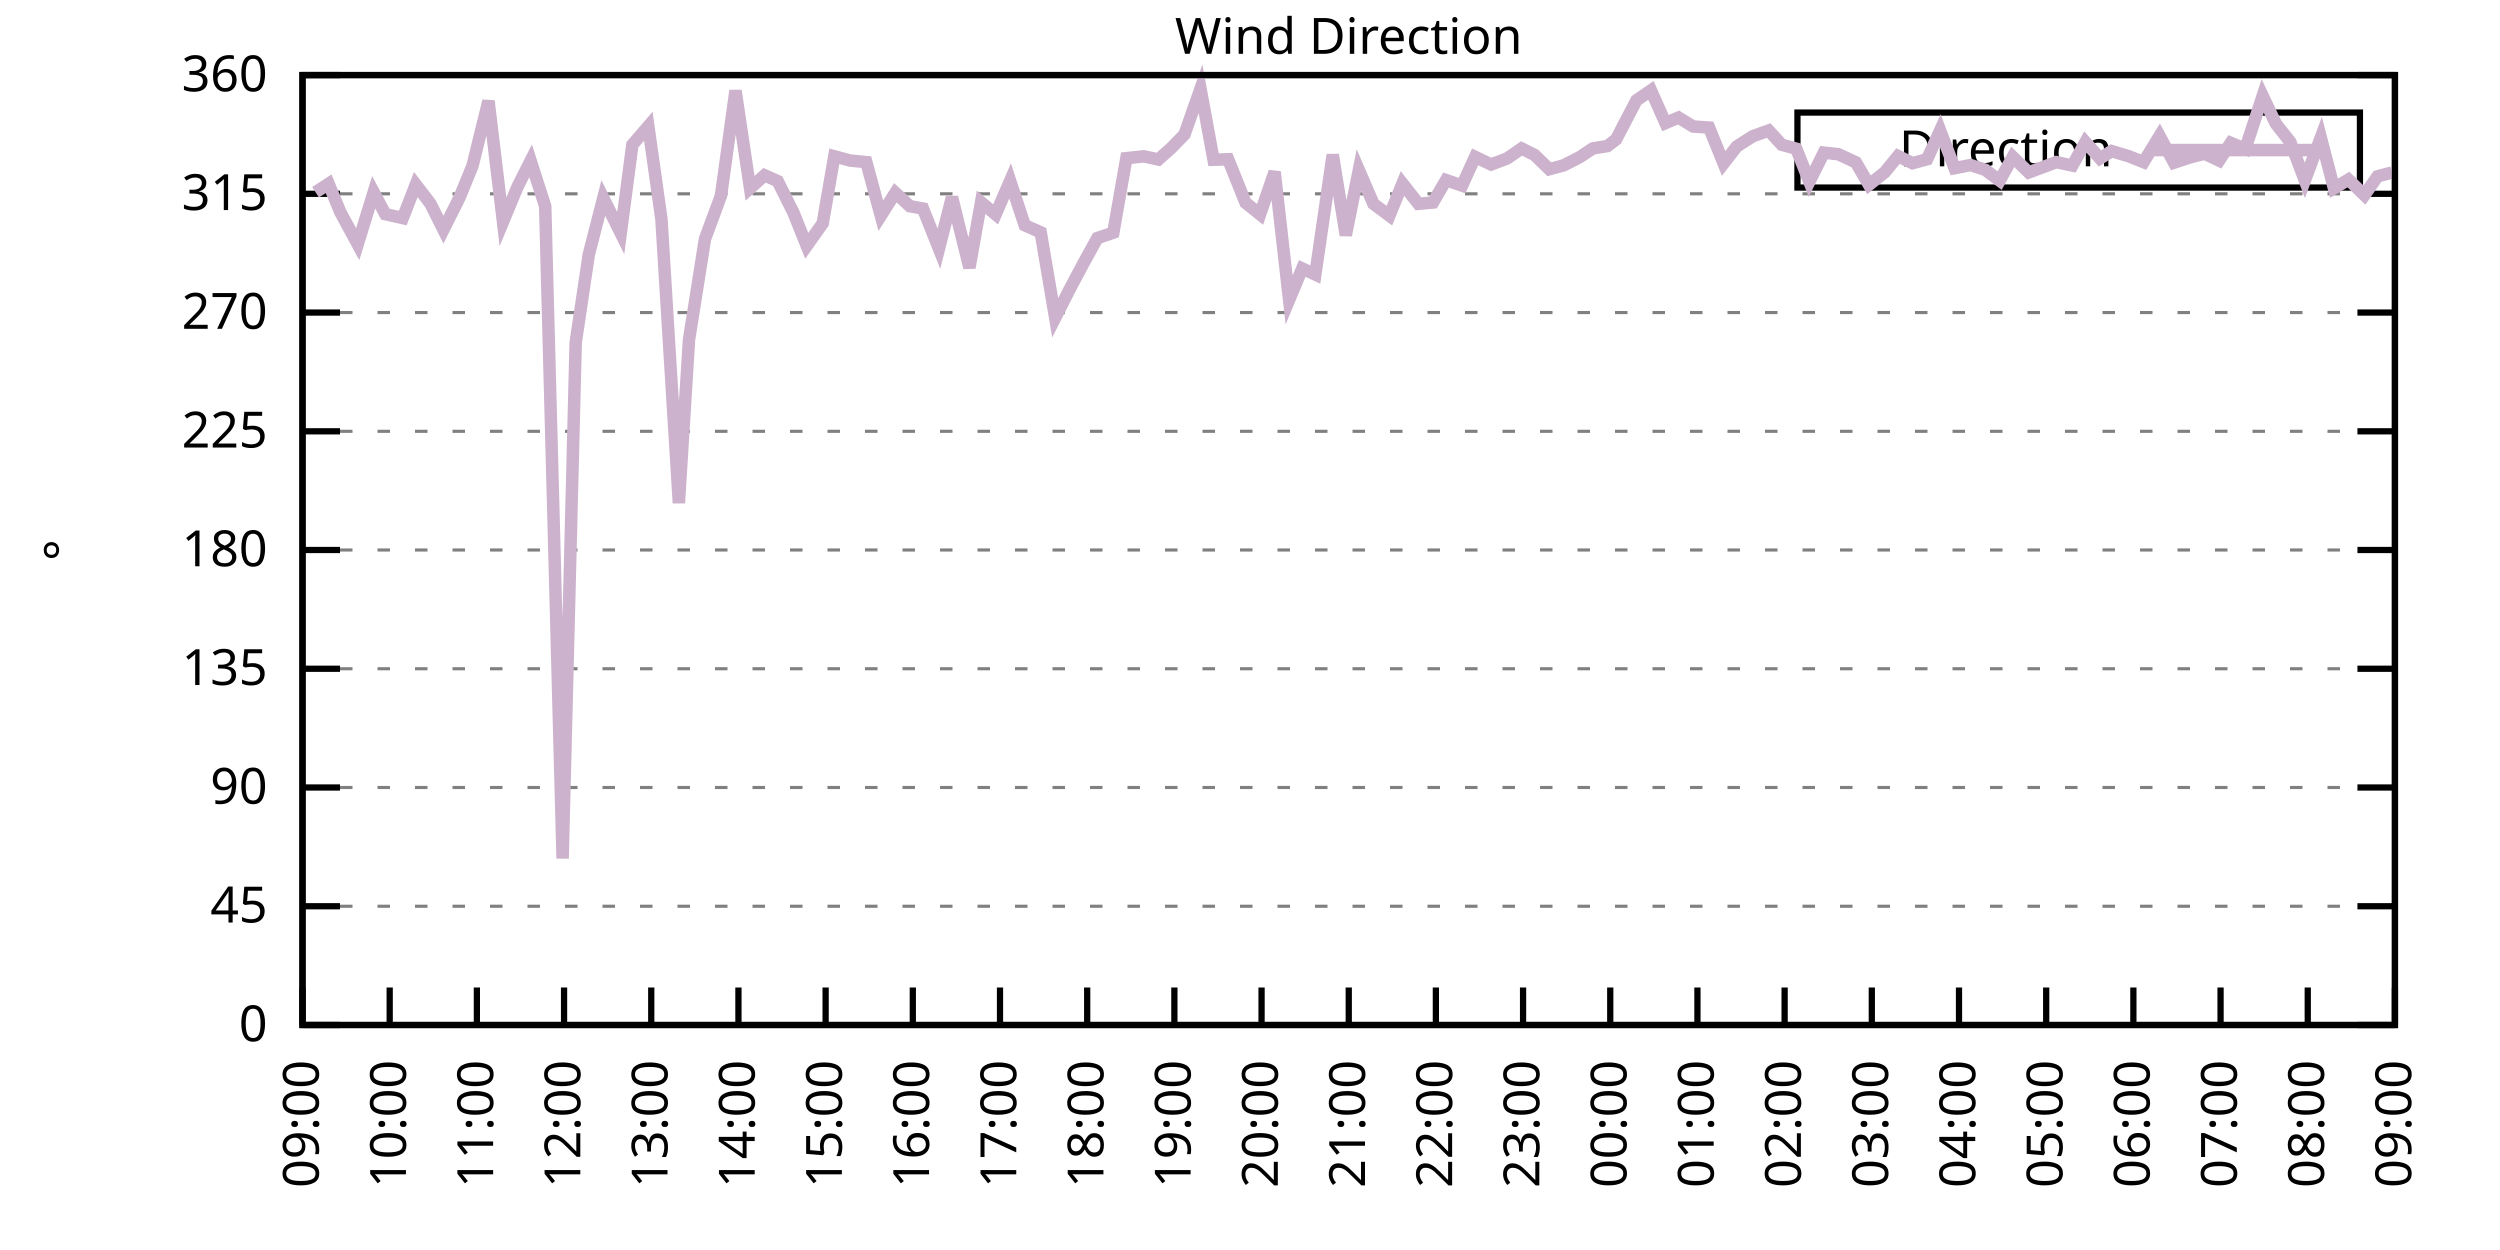
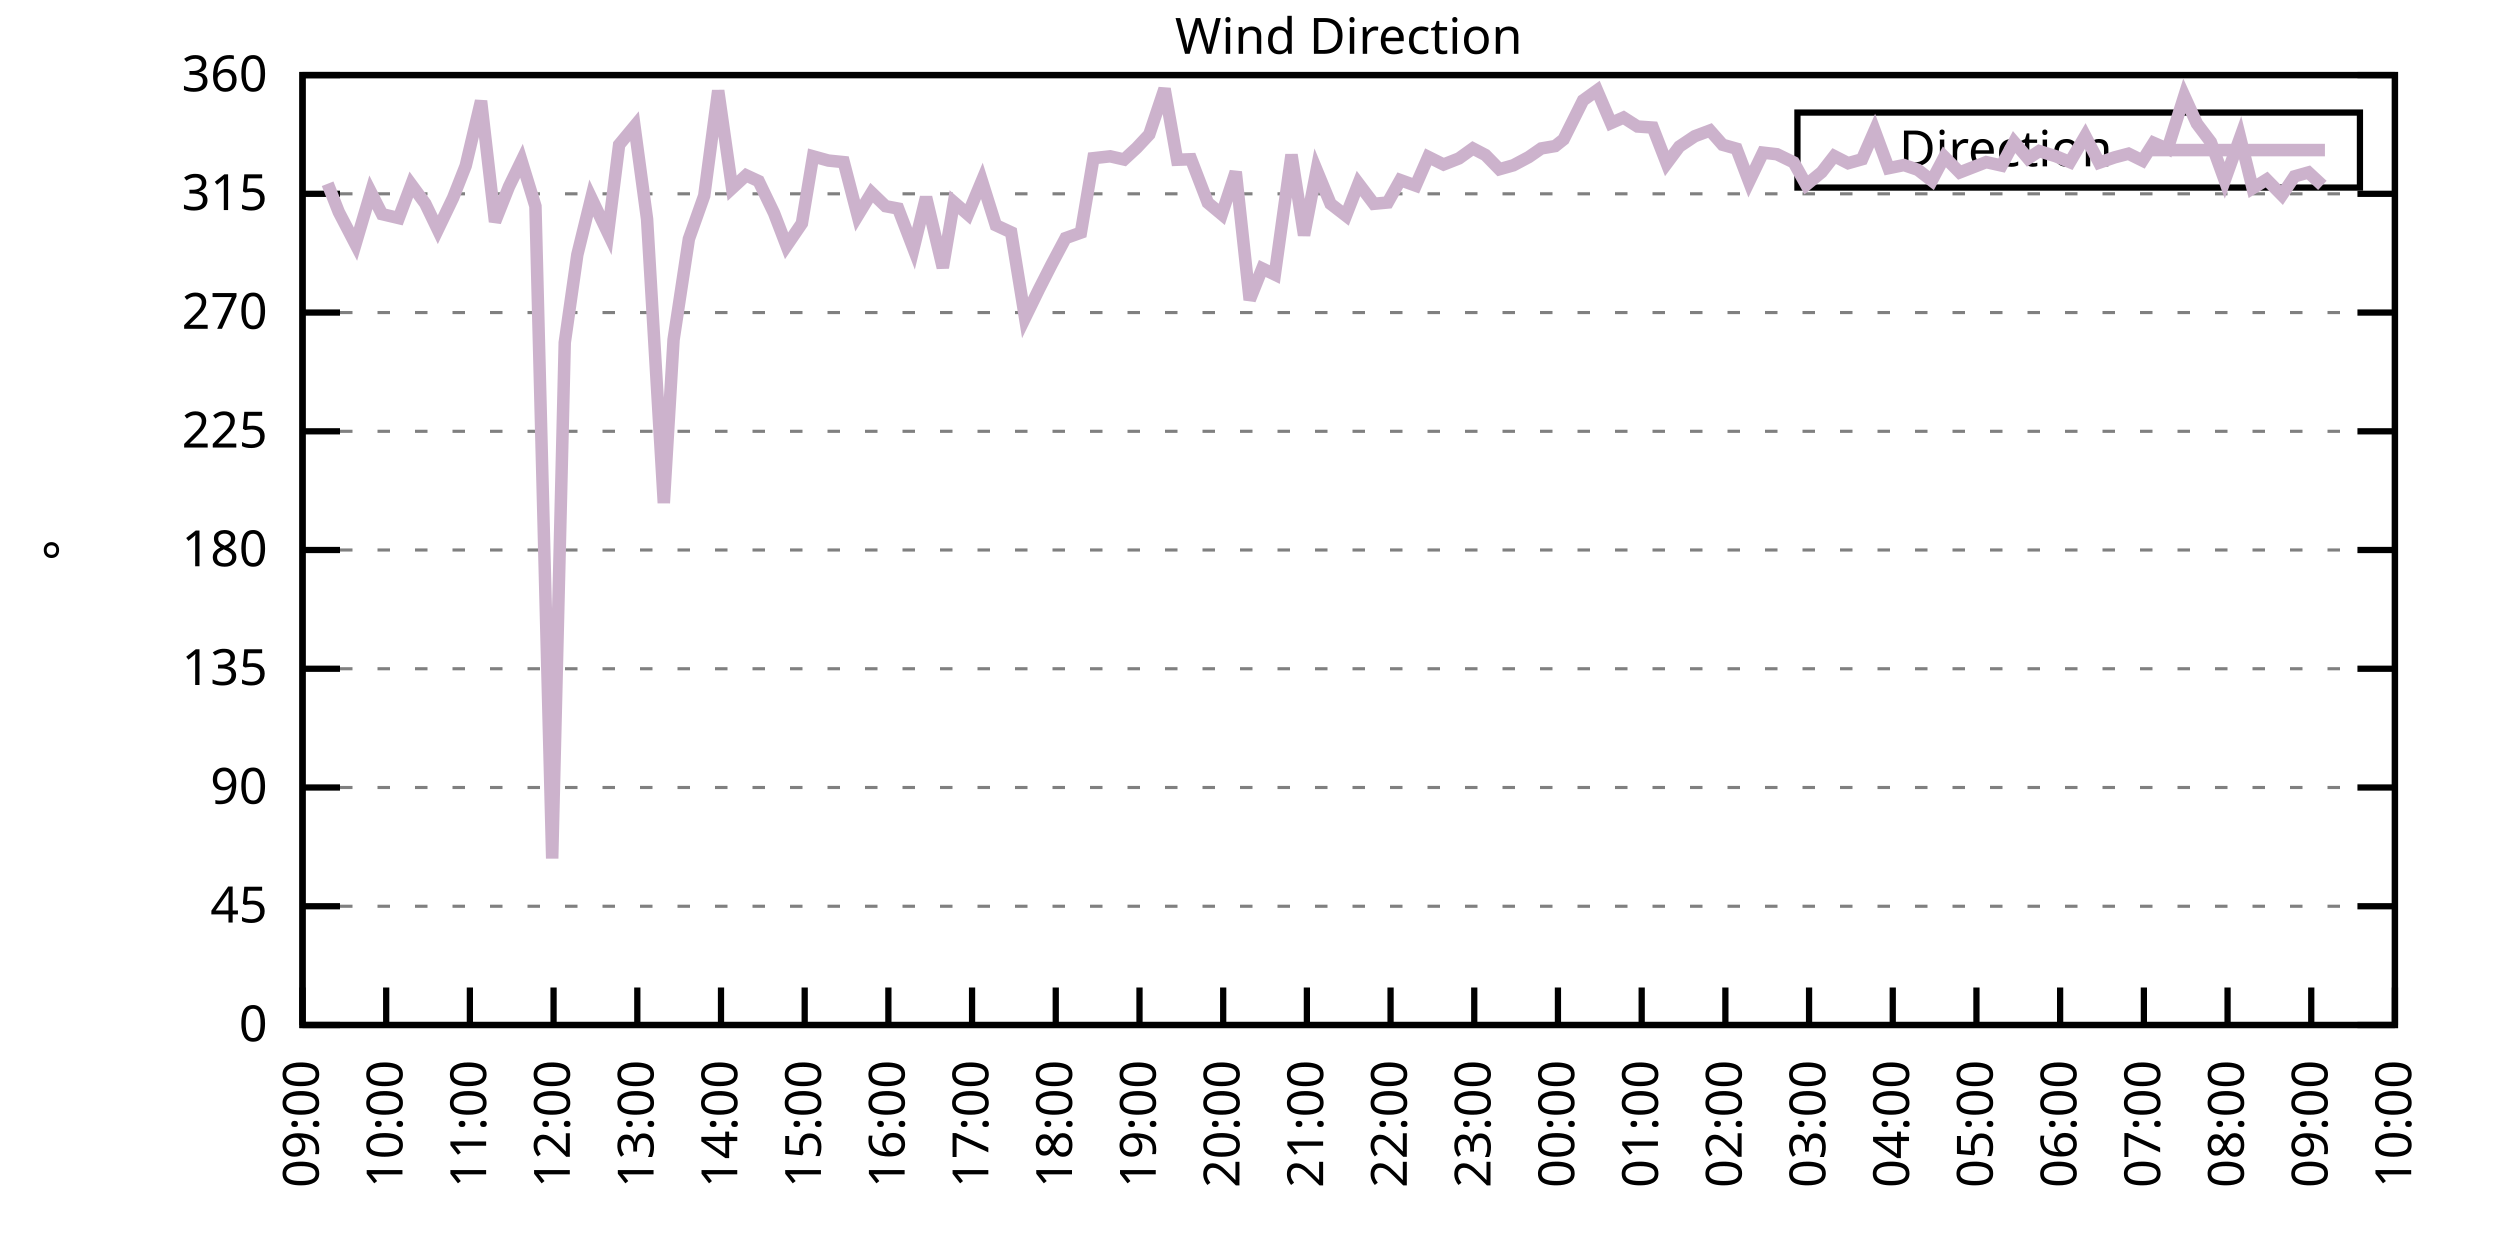
<svg xmlns="http://www.w3.org/2000/svg" xmlns:xlink="http://www.w3.org/1999/xlink" width="400" height="200" viewBox="0 0 400 200">
  <g id="gnuplot_canvas">
    <rect x="0" y="0" width="400" height="200" fill="none" />
    <defs>
      <circle id="gpDot" r="0.5" stroke-width="0.5" stroke="currentColor" />
      <path id="gpPt0" stroke-width="0.333" stroke="currentColor" d="M-1,0 h2 M0,-1 v2" />
      <path id="gpPt1" stroke-width="0.333" stroke="currentColor" d="M-1,-1 L1,1 M1,-1 L-1,1" />
      <path id="gpPt2" stroke-width="0.333" stroke="currentColor" d="M-1,0 L1,0 M0,-1 L0,1 M-1,-1 L1,1 M-1,1 L1,-1" />
      <rect id="gpPt3" stroke-width="0.333" stroke="currentColor" x="-1" y="-1" width="2" height="2" />
      <rect id="gpPt4" stroke-width="0.333" stroke="currentColor" fill="currentColor" x="-1" y="-1" width="2" height="2" />
      <circle id="gpPt5" stroke-width="0.333" stroke="currentColor" cx="0" cy="0" r="1" />
      <use xlink:href="#gpPt5" id="gpPt6" fill="currentColor" stroke="none" />
      <path id="gpPt7" stroke-width="0.333" stroke="currentColor" d="M0,-1.33 L-1.33,0.67 L1.33,0.67 z" />
      <use xlink:href="#gpPt7" id="gpPt8" fill="currentColor" stroke="none" />
      <use xlink:href="#gpPt7" id="gpPt9" stroke="currentColor" transform="rotate(180)" />
      <use xlink:href="#gpPt9" id="gpPt10" fill="currentColor" stroke="none" />
      <use xlink:href="#gpPt3" id="gpPt11" stroke="currentColor" transform="rotate(45)" />
      <use xlink:href="#gpPt11" id="gpPt12" fill="currentColor" stroke="none" />
      <path id="gpPt13" stroke-width="0.333" stroke="currentColor" d="M0,1.330 L1.265,0.411 L0.782,-1.067 L-0.782,-1.076 L-1.265,0.411 z" />
      <use xlink:href="#gpPt13" id="gpPt14" fill="currentColor" stroke="none" />
      <filter id="textbox" filterUnits="objectBoundingBox" x="0" y="0" height="1" width="1">
        <feFlood flood-color="white" flood-opacity="1" result="bgnd" />
        <feComposite in="SourceGraphic" in2="bgnd" operator="atop" />
      </filter>
      <filter id="greybox" filterUnits="objectBoundingBox" x="0" y="0" height="1" width="1">
        <feFlood flood-color="lightgrey" flood-opacity="1" result="grey" />
        <feComposite in="SourceGraphic" in2="grey" operator="atop" />
      </filter>
    </defs>
    <g fill="none" color="white" stroke="currentColor" stroke-width="1.00" stroke-linecap="butt" stroke-linejoin="miter">
</g>
    <g fill="none" color="black" stroke="currentColor" stroke-width="1.00" stroke-linecap="butt" stroke-linejoin="miter">
      <g stroke="none" shape-rendering="crispEdges">
        <polygon fill="rgb(255, 255, 255)" points="48.40,164.00 383.18,164.00 383.18,12.02 48.40,12.02 " />
      </g>
    </g>
    <g fill="none" color="black" stroke="currentColor" stroke-width="1.00" stroke-linecap="butt" stroke-linejoin="miter">
</g>
    <g fill="none" color="black" stroke="black" stroke-width="0.50" stroke-linecap="butt" stroke-linejoin="miter">
</g>
    <g fill="none" color="gray" stroke="currentColor" stroke-width="0.50" stroke-linecap="butt" stroke-linejoin="miter">
      <path stroke="gray" stroke-dasharray="2,4" class="gridline" d="M48.40,164.00 L383.19,164.00  " />
    </g>
    <g fill="none" color="gray" stroke="gray" stroke-width="1.00" stroke-linecap="butt" stroke-linejoin="miter">
</g>
    <g fill="none" color="black" stroke="currentColor" stroke-width="1.00" stroke-linecap="butt" stroke-linejoin="miter">
      <path stroke="black" d="M48.40,164.00 L54.40,164.00 M383.19,164.00 L377.19,164.00  " />
      <g transform="translate(42.80,166.60)" stroke="none" fill="black" font-family="Sans" font-size="8.00" text-anchor="end">
        <text>
          <tspan font-family="Sans"> 0</tspan>
        </text>
      </g>
    </g>
    <g fill="none" color="black" stroke="currentColor" stroke-width="1.00" stroke-linecap="butt" stroke-linejoin="miter">
</g>
    <g fill="none" color="black" stroke="black" stroke-width="0.50" stroke-linecap="butt" stroke-linejoin="miter">
</g>
    <g fill="none" color="gray" stroke="currentColor" stroke-width="0.50" stroke-linecap="butt" stroke-linejoin="miter">
      <path stroke="gray" stroke-dasharray="2,4" class="gridline" d="M48.40,145.00 L383.19,145.00  " />
    </g>
    <g fill="none" color="gray" stroke="gray" stroke-width="1.00" stroke-linecap="butt" stroke-linejoin="miter">
</g>
    <g fill="none" color="black" stroke="currentColor" stroke-width="1.00" stroke-linecap="butt" stroke-linejoin="miter">
      <path stroke="black" d="M48.40,145.00 L54.40,145.00 M383.19,145.00 L377.19,145.00  " />
      <g transform="translate(42.80,147.60)" stroke="none" fill="black" font-family="Sans" font-size="8.00" text-anchor="end">
        <text>
          <tspan font-family="Sans"> 45</tspan>
        </text>
      </g>
    </g>
    <g fill="none" color="black" stroke="currentColor" stroke-width="1.00" stroke-linecap="butt" stroke-linejoin="miter">
</g>
    <g fill="none" color="black" stroke="black" stroke-width="0.50" stroke-linecap="butt" stroke-linejoin="miter">
</g>
    <g fill="none" color="gray" stroke="currentColor" stroke-width="0.50" stroke-linecap="butt" stroke-linejoin="miter">
      <path stroke="gray" stroke-dasharray="2,4" class="gridline" d="M48.40,126.00 L383.19,126.00  " />
    </g>
    <g fill="none" color="gray" stroke="gray" stroke-width="1.00" stroke-linecap="butt" stroke-linejoin="miter">
</g>
    <g fill="none" color="black" stroke="currentColor" stroke-width="1.00" stroke-linecap="butt" stroke-linejoin="miter">
      <path stroke="black" d="M48.40,126.00 L54.40,126.00 M383.19,126.00 L377.19,126.00  " />
      <g transform="translate(42.80,128.60)" stroke="none" fill="black" font-family="Sans" font-size="8.00" text-anchor="end">
        <text>
          <tspan font-family="Sans"> 90</tspan>
        </text>
      </g>
    </g>
    <g fill="none" color="black" stroke="currentColor" stroke-width="1.00" stroke-linecap="butt" stroke-linejoin="miter">
</g>
    <g fill="none" color="black" stroke="black" stroke-width="0.50" stroke-linecap="butt" stroke-linejoin="miter">
</g>
    <g fill="none" color="gray" stroke="currentColor" stroke-width="0.50" stroke-linecap="butt" stroke-linejoin="miter">
      <path stroke="gray" stroke-dasharray="2,4" class="gridline" d="M48.40,107.00 L383.19,107.00  " />
    </g>
    <g fill="none" color="gray" stroke="gray" stroke-width="1.00" stroke-linecap="butt" stroke-linejoin="miter">
</g>
    <g fill="none" color="black" stroke="currentColor" stroke-width="1.00" stroke-linecap="butt" stroke-linejoin="miter">
      <path stroke="black" d="M48.40,107.00 L54.40,107.00 M383.19,107.00 L377.19,107.00  " />
      <g transform="translate(42.80,109.60)" stroke="none" fill="black" font-family="Sans" font-size="8.00" text-anchor="end">
        <text>
          <tspan font-family="Sans"> 135</tspan>
        </text>
      </g>
    </g>
    <g fill="none" color="black" stroke="currentColor" stroke-width="1.00" stroke-linecap="butt" stroke-linejoin="miter">
</g>
    <g fill="none" color="black" stroke="black" stroke-width="0.50" stroke-linecap="butt" stroke-linejoin="miter">
</g>
    <g fill="none" color="gray" stroke="currentColor" stroke-width="0.50" stroke-linecap="butt" stroke-linejoin="miter">
      <path stroke="gray" stroke-dasharray="2,4" class="gridline" d="M48.40,88.00 L383.19,88.00  " />
    </g>
    <g fill="none" color="gray" stroke="gray" stroke-width="1.00" stroke-linecap="butt" stroke-linejoin="miter">
</g>
    <g fill="none" color="black" stroke="currentColor" stroke-width="1.00" stroke-linecap="butt" stroke-linejoin="miter">
      <path stroke="black" d="M48.40,88.00 L54.40,88.00 M383.19,88.00 L377.19,88.00  " />
      <g transform="translate(42.80,90.60)" stroke="none" fill="black" font-family="Sans" font-size="8.00" text-anchor="end">
        <text>
          <tspan font-family="Sans"> 180</tspan>
        </text>
      </g>
    </g>
    <g fill="none" color="black" stroke="currentColor" stroke-width="1.00" stroke-linecap="butt" stroke-linejoin="miter">
</g>
    <g fill="none" color="black" stroke="black" stroke-width="0.50" stroke-linecap="butt" stroke-linejoin="miter">
</g>
    <g fill="none" color="gray" stroke="currentColor" stroke-width="0.50" stroke-linecap="butt" stroke-linejoin="miter">
      <path stroke="gray" stroke-dasharray="2,4" class="gridline" d="M48.40,69.01 L383.19,69.01  " />
    </g>
    <g fill="none" color="gray" stroke="gray" stroke-width="1.00" stroke-linecap="butt" stroke-linejoin="miter">
</g>
    <g fill="none" color="black" stroke="currentColor" stroke-width="1.00" stroke-linecap="butt" stroke-linejoin="miter">
      <path stroke="black" d="M48.40,69.01 L54.40,69.01 M383.19,69.01 L377.19,69.01  " />
      <g transform="translate(42.80,71.61)" stroke="none" fill="black" font-family="Sans" font-size="8.00" text-anchor="end">
        <text>
          <tspan font-family="Sans"> 225</tspan>
        </text>
      </g>
    </g>
    <g fill="none" color="black" stroke="currentColor" stroke-width="1.00" stroke-linecap="butt" stroke-linejoin="miter">
</g>
    <g fill="none" color="black" stroke="black" stroke-width="0.50" stroke-linecap="butt" stroke-linejoin="miter">
</g>
    <g fill="none" color="gray" stroke="currentColor" stroke-width="0.50" stroke-linecap="butt" stroke-linejoin="miter">
      <path stroke="gray" stroke-dasharray="2,4" class="gridline" d="M48.40,50.01 L383.19,50.01  " />
    </g>
    <g fill="none" color="gray" stroke="gray" stroke-width="1.00" stroke-linecap="butt" stroke-linejoin="miter">
</g>
    <g fill="none" color="black" stroke="currentColor" stroke-width="1.00" stroke-linecap="butt" stroke-linejoin="miter">
      <path stroke="black" d="M48.40,50.01 L54.40,50.01 M383.19,50.01 L377.19,50.01  " />
      <g transform="translate(42.80,52.61)" stroke="none" fill="black" font-family="Sans" font-size="8.00" text-anchor="end">
        <text>
          <tspan font-family="Sans"> 270</tspan>
        </text>
      </g>
    </g>
    <g fill="none" color="black" stroke="currentColor" stroke-width="1.00" stroke-linecap="butt" stroke-linejoin="miter">
</g>
    <g fill="none" color="black" stroke="black" stroke-width="0.50" stroke-linecap="butt" stroke-linejoin="miter">
</g>
    <g fill="none" color="gray" stroke="currentColor" stroke-width="0.50" stroke-linecap="butt" stroke-linejoin="miter">
      <path stroke="gray" stroke-dasharray="2,4" class="gridline" d="M48.40,31.01 L383.19,31.01  " />
    </g>
    <g fill="none" color="gray" stroke="gray" stroke-width="1.00" stroke-linecap="butt" stroke-linejoin="miter">
</g>
    <g fill="none" color="black" stroke="currentColor" stroke-width="1.00" stroke-linecap="butt" stroke-linejoin="miter">
      <path stroke="black" d="M48.40,31.01 L54.40,31.01 M383.19,31.01 L377.19,31.01  " />
      <g transform="translate(42.80,33.61)" stroke="none" fill="black" font-family="Sans" font-size="8.00" text-anchor="end">
        <text>
          <tspan font-family="Sans"> 315</tspan>
        </text>
      </g>
    </g>
    <g fill="none" color="black" stroke="currentColor" stroke-width="1.00" stroke-linecap="butt" stroke-linejoin="miter">
</g>
    <g fill="none" color="black" stroke="black" stroke-width="0.50" stroke-linecap="butt" stroke-linejoin="miter">
</g>
    <g fill="none" color="gray" stroke="currentColor" stroke-width="0.50" stroke-linecap="butt" stroke-linejoin="miter">
      <path stroke="gray" stroke-dasharray="2,4" class="gridline" d="M48.40,12.01 L383.19,12.01  " />
    </g>
    <g fill="none" color="gray" stroke="gray" stroke-width="1.00" stroke-linecap="butt" stroke-linejoin="miter">
</g>
    <g fill="none" color="black" stroke="currentColor" stroke-width="1.00" stroke-linecap="butt" stroke-linejoin="miter">
      <path stroke="black" d="M48.40,12.01 L54.40,12.01 M383.19,12.01 L377.19,12.01  " />
      <g transform="translate(42.80,14.61)" stroke="none" fill="black" font-family="Sans" font-size="8.00" text-anchor="end">
        <text>
          <tspan font-family="Sans"> 360</tspan>
        </text>
      </g>
    </g>
    <g fill="none" color="black" stroke="currentColor" stroke-width="1.00" stroke-linecap="butt" stroke-linejoin="miter">
      <path stroke="black" d="M48.40,164.00 L48.40,158.00  " />
      <g transform="translate(51.00,169.60) rotate(270.00)" stroke="none" fill="black" font-family="Sans" font-size="8.00" text-anchor="end">
        <text>
          <tspan font-family="Sans">09:00</tspan>
        </text>
      </g>
    </g>
    <g fill="none" color="black" stroke="currentColor" stroke-width="1.00" stroke-linecap="butt" stroke-linejoin="miter">
-       <path stroke="black" d="M62.35,164.00 L62.35,158.00  " />
-       <g transform="translate(64.95,169.60) rotate(270.00)" stroke="none" fill="black" font-family="Sans" font-size="8.00" text-anchor="end">
+       <path stroke="black" d="M61.79,164.00 L61.79,158.00  " />
+       <g transform="translate(64.39,169.60) rotate(270.00)" stroke="none" fill="black" font-family="Sans" font-size="8.00" text-anchor="end">
        <text>
          <tspan font-family="Sans">10:00</tspan>
        </text>
      </g>
    </g>
    <g fill="none" color="black" stroke="currentColor" stroke-width="1.00" stroke-linecap="butt" stroke-linejoin="miter">
-       <path stroke="black" d="M76.30,164.00 L76.30,158.00  " />
-       <g transform="translate(78.90,169.60) rotate(270.00)" stroke="none" fill="black" font-family="Sans" font-size="8.00" text-anchor="end">
+       <path stroke="black" d="M75.18,164.00 L75.18,158.00  " />
+       <g transform="translate(77.78,169.60) rotate(270.00)" stroke="none" fill="black" font-family="Sans" font-size="8.00" text-anchor="end">
        <text>
          <tspan font-family="Sans">11:00</tspan>
        </text>
      </g>
    </g>
    <g fill="none" color="black" stroke="currentColor" stroke-width="1.00" stroke-linecap="butt" stroke-linejoin="miter">
-       <path stroke="black" d="M90.25,164.00 L90.25,158.00  " />
-       <g transform="translate(92.85,169.60) rotate(270.00)" stroke="none" fill="black" font-family="Sans" font-size="8.00" text-anchor="end">
+       <path stroke="black" d="M88.57,164.00 L88.57,158.00  " />
+       <g transform="translate(91.17,169.60) rotate(270.00)" stroke="none" fill="black" font-family="Sans" font-size="8.00" text-anchor="end">
        <text>
          <tspan font-family="Sans">12:00</tspan>
        </text>
      </g>
    </g>
    <g fill="none" color="black" stroke="currentColor" stroke-width="1.00" stroke-linecap="butt" stroke-linejoin="miter">
-       <path stroke="black" d="M104.20,164.00 L104.20,158.00  " />
-       <g transform="translate(106.80,169.60) rotate(270.00)" stroke="none" fill="black" font-family="Sans" font-size="8.00" text-anchor="end">
+       <path stroke="black" d="M101.97,164.00 L101.97,158.00  " />
+       <g transform="translate(104.57,169.60) rotate(270.00)" stroke="none" fill="black" font-family="Sans" font-size="8.00" text-anchor="end">
        <text>
          <tspan font-family="Sans">13:00</tspan>
        </text>
      </g>
    </g>
    <g fill="none" color="black" stroke="currentColor" stroke-width="1.00" stroke-linecap="butt" stroke-linejoin="miter">
-       <path stroke="black" d="M118.15,164.00 L118.15,158.00  " />
-       <g transform="translate(120.75,169.60) rotate(270.00)" stroke="none" fill="black" font-family="Sans" font-size="8.00" text-anchor="end">
+       <path stroke="black" d="M115.36,164.00 L115.36,158.00  " />
+       <g transform="translate(117.96,169.60) rotate(270.00)" stroke="none" fill="black" font-family="Sans" font-size="8.00" text-anchor="end">
        <text>
          <tspan font-family="Sans">14:00</tspan>
        </text>
      </g>
    </g>
    <g fill="none" color="black" stroke="currentColor" stroke-width="1.00" stroke-linecap="butt" stroke-linejoin="miter">
-       <path stroke="black" d="M132.10,164.00 L132.10,158.00  " />
-       <g transform="translate(134.70,169.60) rotate(270.00)" stroke="none" fill="black" font-family="Sans" font-size="8.00" text-anchor="end">
+       <path stroke="black" d="M128.75,164.00 L128.75,158.00  " />
+       <g transform="translate(131.35,169.60) rotate(270.00)" stroke="none" fill="black" font-family="Sans" font-size="8.00" text-anchor="end">
        <text>
          <tspan font-family="Sans">15:00</tspan>
        </text>
      </g>
    </g>
    <g fill="none" color="black" stroke="currentColor" stroke-width="1.00" stroke-linecap="butt" stroke-linejoin="miter">
-       <path stroke="black" d="M146.05,164.00 L146.05,158.00  " />
-       <g transform="translate(148.65,169.60) rotate(270.00)" stroke="none" fill="black" font-family="Sans" font-size="8.00" text-anchor="end">
+       <path stroke="black" d="M142.14,164.00 L142.14,158.00  " />
+       <g transform="translate(144.74,169.60) rotate(270.00)" stroke="none" fill="black" font-family="Sans" font-size="8.00" text-anchor="end">
        <text>
          <tspan font-family="Sans">16:00</tspan>
        </text>
      </g>
    </g>
    <g fill="none" color="black" stroke="currentColor" stroke-width="1.00" stroke-linecap="butt" stroke-linejoin="miter">
-       <path stroke="black" d="M160.00,164.00 L160.00,158.00  " />
-       <g transform="translate(162.60,169.60) rotate(270.00)" stroke="none" fill="black" font-family="Sans" font-size="8.00" text-anchor="end">
+       <path stroke="black" d="M155.53,164.00 L155.53,158.00  " />
+       <g transform="translate(158.13,169.60) rotate(270.00)" stroke="none" fill="black" font-family="Sans" font-size="8.00" text-anchor="end">
        <text>
          <tspan font-family="Sans">17:00</tspan>
        </text>
      </g>
    </g>
    <g fill="none" color="black" stroke="currentColor" stroke-width="1.00" stroke-linecap="butt" stroke-linejoin="miter">
-       <path stroke="black" d="M173.95,164.00 L173.95,158.00  " />
-       <g transform="translate(176.55,169.60) rotate(270.00)" stroke="none" fill="black" font-family="Sans" font-size="8.00" text-anchor="end">
+       <path stroke="black" d="M168.92,164.00 L168.92,158.00  " />
+       <g transform="translate(171.52,169.60) rotate(270.00)" stroke="none" fill="black" font-family="Sans" font-size="8.00" text-anchor="end">
        <text>
          <tspan font-family="Sans">18:00</tspan>
        </text>
      </g>
    </g>
    <g fill="none" color="black" stroke="currentColor" stroke-width="1.00" stroke-linecap="butt" stroke-linejoin="miter">
-       <path stroke="black" d="M187.90,164.00 L187.90,158.00  " />
-       <g transform="translate(190.50,169.60) rotate(270.00)" stroke="none" fill="black" font-family="Sans" font-size="8.00" text-anchor="end">
+       <path stroke="black" d="M182.32,164.00 L182.32,158.00  " />
+       <g transform="translate(184.92,169.60) rotate(270.00)" stroke="none" fill="black" font-family="Sans" font-size="8.00" text-anchor="end">
        <text>
          <tspan font-family="Sans">19:00</tspan>
        </text>
      </g>
    </g>
    <g fill="none" color="black" stroke="currentColor" stroke-width="1.00" stroke-linecap="butt" stroke-linejoin="miter">
-       <path stroke="black" d="M201.85,164.00 L201.85,158.00  " />
-       <g transform="translate(204.45,169.60) rotate(270.00)" stroke="none" fill="black" font-family="Sans" font-size="8.00" text-anchor="end">
+       <path stroke="black" d="M195.71,164.00 L195.71,158.00  " />
+       <g transform="translate(198.31,169.60) rotate(270.00)" stroke="none" fill="black" font-family="Sans" font-size="8.00" text-anchor="end">
        <text>
          <tspan font-family="Sans">20:00</tspan>
        </text>
      </g>
    </g>
    <g fill="none" color="black" stroke="currentColor" stroke-width="1.00" stroke-linecap="butt" stroke-linejoin="miter">
-       <path stroke="black" d="M215.80,164.00 L215.80,158.00  " />
-       <g transform="translate(218.40,169.60) rotate(270.00)" stroke="none" fill="black" font-family="Sans" font-size="8.00" text-anchor="end">
+       <path stroke="black" d="M209.10,164.00 L209.10,158.00  " />
+       <g transform="translate(211.70,169.60) rotate(270.00)" stroke="none" fill="black" font-family="Sans" font-size="8.00" text-anchor="end">
        <text>
          <tspan font-family="Sans">21:00</tspan>
        </text>
      </g>
    </g>
    <g fill="none" color="black" stroke="currentColor" stroke-width="1.00" stroke-linecap="butt" stroke-linejoin="miter">
-       <path stroke="black" d="M229.74,164.00 L229.74,158.00  " />
-       <g transform="translate(232.34,169.60) rotate(270.00)" stroke="none" fill="black" font-family="Sans" font-size="8.00" text-anchor="end">
+       <path stroke="black" d="M222.49,164.00 L222.49,158.00  " />
+       <g transform="translate(225.09,169.60) rotate(270.00)" stroke="none" fill="black" font-family="Sans" font-size="8.00" text-anchor="end">
        <text>
          <tspan font-family="Sans">22:00</tspan>
        </text>
      </g>
    </g>
    <g fill="none" color="black" stroke="currentColor" stroke-width="1.00" stroke-linecap="butt" stroke-linejoin="miter">
-       <path stroke="black" d="M243.69,164.00 L243.69,158.00  " />
-       <g transform="translate(246.29,169.60) rotate(270.00)" stroke="none" fill="black" font-family="Sans" font-size="8.00" text-anchor="end">
+       <path stroke="black" d="M235.88,164.00 L235.88,158.00  " />
+       <g transform="translate(238.48,169.60) rotate(270.00)" stroke="none" fill="black" font-family="Sans" font-size="8.00" text-anchor="end">
        <text>
          <tspan font-family="Sans">23:00</tspan>
        </text>
      </g>
    </g>
    <g fill="none" color="black" stroke="currentColor" stroke-width="1.00" stroke-linecap="butt" stroke-linejoin="miter">
-       <path stroke="black" d="M257.64,164.00 L257.64,158.00  " />
-       <g transform="translate(260.24,169.60) rotate(270.00)" stroke="none" fill="black" font-family="Sans" font-size="8.00" text-anchor="end">
+       <path stroke="black" d="M249.27,164.00 L249.27,158.00  " />
+       <g transform="translate(251.87,169.60) rotate(270.00)" stroke="none" fill="black" font-family="Sans" font-size="8.00" text-anchor="end">
        <text>
          <tspan font-family="Sans">00:00</tspan>
        </text>
      </g>
    </g>
    <g fill="none" color="black" stroke="currentColor" stroke-width="1.00" stroke-linecap="butt" stroke-linejoin="miter">
-       <path stroke="black" d="M271.59,164.00 L271.59,158.00  " />
-       <g transform="translate(274.19,169.60) rotate(270.00)" stroke="none" fill="black" font-family="Sans" font-size="8.00" text-anchor="end">
+       <path stroke="black" d="M262.67,164.00 L262.67,158.00  " />
+       <g transform="translate(265.27,169.60) rotate(270.00)" stroke="none" fill="black" font-family="Sans" font-size="8.00" text-anchor="end">
        <text>
          <tspan font-family="Sans">01:00</tspan>
        </text>
      </g>
    </g>
    <g fill="none" color="black" stroke="currentColor" stroke-width="1.00" stroke-linecap="butt" stroke-linejoin="miter">
-       <path stroke="black" d="M285.54,164.00 L285.54,158.00  " />
-       <g transform="translate(288.14,169.60) rotate(270.00)" stroke="none" fill="black" font-family="Sans" font-size="8.00" text-anchor="end">
+       <path stroke="black" d="M276.06,164.00 L276.06,158.00  " />
+       <g transform="translate(278.66,169.60) rotate(270.00)" stroke="none" fill="black" font-family="Sans" font-size="8.00" text-anchor="end">
        <text>
          <tspan font-family="Sans">02:00</tspan>
        </text>
      </g>
    </g>
    <g fill="none" color="black" stroke="currentColor" stroke-width="1.00" stroke-linecap="butt" stroke-linejoin="miter">
-       <path stroke="black" d="M299.49,164.00 L299.49,158.00  " />
-       <g transform="translate(302.09,169.60) rotate(270.00)" stroke="none" fill="black" font-family="Sans" font-size="8.00" text-anchor="end">
+       <path stroke="black" d="M289.45,164.00 L289.45,158.00  " />
+       <g transform="translate(292.05,169.60) rotate(270.00)" stroke="none" fill="black" font-family="Sans" font-size="8.00" text-anchor="end">
        <text>
          <tspan font-family="Sans">03:00</tspan>
        </text>
      </g>
    </g>
    <g fill="none" color="black" stroke="currentColor" stroke-width="1.00" stroke-linecap="butt" stroke-linejoin="miter">
-       <path stroke="black" d="M313.44,164.00 L313.44,158.00  " />
-       <g transform="translate(316.04,169.60) rotate(270.00)" stroke="none" fill="black" font-family="Sans" font-size="8.00" text-anchor="end">
+       <path stroke="black" d="M302.84,164.00 L302.84,158.00  " />
+       <g transform="translate(305.44,169.60) rotate(270.00)" stroke="none" fill="black" font-family="Sans" font-size="8.00" text-anchor="end">
        <text>
          <tspan font-family="Sans">04:00</tspan>
        </text>
      </g>
    </g>
    <g fill="none" color="black" stroke="currentColor" stroke-width="1.00" stroke-linecap="butt" stroke-linejoin="miter">
-       <path stroke="black" d="M327.39,164.00 L327.39,158.00  " />
-       <g transform="translate(329.99,169.60) rotate(270.00)" stroke="none" fill="black" font-family="Sans" font-size="8.00" text-anchor="end">
+       <path stroke="black" d="M316.23,164.00 L316.23,158.00  " />
+       <g transform="translate(318.83,169.60) rotate(270.00)" stroke="none" fill="black" font-family="Sans" font-size="8.00" text-anchor="end">
        <text>
          <tspan font-family="Sans">05:00</tspan>
        </text>
      </g>
    </g>
    <g fill="none" color="black" stroke="currentColor" stroke-width="1.00" stroke-linecap="butt" stroke-linejoin="miter">
-       <path stroke="black" d="M341.34,164.00 L341.34,158.00  " />
-       <g transform="translate(343.94,169.60) rotate(270.00)" stroke="none" fill="black" font-family="Sans" font-size="8.00" text-anchor="end">
+       <path stroke="black" d="M329.62,164.00 L329.62,158.00  " />
+       <g transform="translate(332.22,169.60) rotate(270.00)" stroke="none" fill="black" font-family="Sans" font-size="8.00" text-anchor="end">
        <text>
          <tspan font-family="Sans">06:00</tspan>
        </text>
      </g>
    </g>
    <g fill="none" color="black" stroke="currentColor" stroke-width="1.00" stroke-linecap="butt" stroke-linejoin="miter">
-       <path stroke="black" d="M355.29,164.00 L355.29,158.00  " />
-       <g transform="translate(357.89,169.60) rotate(270.00)" stroke="none" fill="black" font-family="Sans" font-size="8.00" text-anchor="end">
+       <path stroke="black" d="M343.02,164.00 L343.02,158.00  " />
+       <g transform="translate(345.62,169.60) rotate(270.00)" stroke="none" fill="black" font-family="Sans" font-size="8.00" text-anchor="end">
        <text>
          <tspan font-family="Sans">07:00</tspan>
        </text>
      </g>
    </g>
    <g fill="none" color="black" stroke="currentColor" stroke-width="1.00" stroke-linecap="butt" stroke-linejoin="miter">
-       <path stroke="black" d="M369.24,164.00 L369.24,158.00  " />
-       <g transform="translate(371.84,169.60) rotate(270.00)" stroke="none" fill="black" font-family="Sans" font-size="8.00" text-anchor="end">
+       <path stroke="black" d="M356.41,164.00 L356.41,158.00  " />
+       <g transform="translate(359.01,169.60) rotate(270.00)" stroke="none" fill="black" font-family="Sans" font-size="8.00" text-anchor="end">
        <text>
          <tspan font-family="Sans">08:00</tspan>
+         </text>
+       </g>
+     </g>
+     <g fill="none" color="black" stroke="currentColor" stroke-width="1.00" stroke-linecap="butt" stroke-linejoin="miter">
+       <path stroke="black" d="M369.80,164.00 L369.80,158.00  " />
+       <g transform="translate(372.40,169.60) rotate(270.00)" stroke="none" fill="black" font-family="Sans" font-size="8.00" text-anchor="end">
+         <text>
+           <tspan font-family="Sans">09:00</tspan>
        </text>
      </g>
    </g>
    <g fill="none" color="black" stroke="currentColor" stroke-width="1.00" stroke-linecap="butt" stroke-linejoin="miter">
      <path stroke="black" d="M383.19,164.00 L383.19,158.00  " />
      <g transform="translate(385.79,169.60) rotate(270.00)" stroke="none" fill="black" font-family="Sans" font-size="8.00" text-anchor="end">
        <text>
-           <tspan font-family="Sans">09:00</tspan>
+           <tspan font-family="Sans">10:00</tspan>
        </text>
      </g>
    </g>
    <g fill="none" color="black" stroke="currentColor" stroke-width="1.00" stroke-linecap="butt" stroke-linejoin="miter">
</g>
    <g fill="none" color="black" stroke="currentColor" stroke-width="1.00" stroke-linecap="butt" stroke-linejoin="miter">
      <path stroke="black" d="M48.40,12.01 L48.40,164.00 L383.19,164.00 L383.19,12.01 L48.40,12.01 Z  " />
    </g>
    <g fill="none" color="black" stroke="currentColor" stroke-width="1.00" stroke-linecap="butt" stroke-linejoin="miter">
</g>
    <g fill="none" color="black" stroke="currentColor" stroke-width="1.00" stroke-linecap="butt" stroke-linejoin="miter">
      <path stroke="black" d="M287.59,30.01 L287.59,18.01 L377.59,18.01 L377.59,30.01 L287.59,30.01 Z  " />
    </g>
    <g id="Wind_direction_plot_1">
      <g fill="none" color="white" stroke="black" stroke-width="2.00" stroke-linecap="butt" stroke-linejoin="miter">
</g>
      <g fill="none" color="black" stroke="currentColor" stroke-width="2.00" stroke-linecap="butt" stroke-linejoin="miter">
        <g transform="translate(337.99,26.61)" stroke="none" fill="black" font-family="Sans" font-size="8.00" text-anchor="end">
          <text>
            <tspan font-family="Sans">Direction</tspan>
          </text>
        </g>
      </g>
      <g fill="none" color="black" stroke="currentColor" stroke-width="2.00" stroke-linecap="butt" stroke-linejoin="miter">
-         <path stroke="rgb(204, 178, 204)" d="M343.59,24.01 L371.99,24.01 M50.49,30.76 L52.58,29.40 L54.44,33.92 L57.23,39.07 L59.79,30.76 L61.65,34.26   L64.44,34.89 L66.53,29.53 L68.86,32.57 L70.95,36.75 L73.51,31.64 L75.60,26.53 L78.16,16.15 L80.48,35.48   L82.81,29.87 L84.90,25.73 L87.23,32.99 L90.02,137.36 L92.11,54.82 L94.20,40.76 L96.53,31.68 L99.32,37.30   L101.18,23.16 L103.73,20.20 L105.83,35.06 L108.62,80.49 L110.24,54.36 L112.80,38.23 L115.36,31.30 L117.68,14.50   L120.01,30.12 L122.33,28.05 L124.43,28.98 L126.98,34.09 L129.08,39.33 L131.63,35.74 L133.49,25.01 L136.05,25.69   L138.61,25.94 L140.93,34.51 L143.26,30.84 L145.58,32.99 L147.67,33.37 L150.23,39.79 L152.32,31.56 L155.11,42.83   L156.97,32.36 L159.30,34.30 L161.62,28.94 L163.95,36.03 L166.51,37.17 L168.83,50.85 L171.16,46.25 L173.25,42.32   L175.57,38.10 L178.13,37.22 L180.22,25.31 L183.01,25.01 L185.34,25.52 L187.43,23.66 L189.52,21.51 L192.08,14.21   L194.17,25.56 L196.50,25.48 L199.29,32.44 L201.61,34.30 L203.94,27.50 L206.26,47.98 L208.36,42.96 L210.45,43.93   L213.24,24.76 L215.33,37.64 L217.42,27.21 L219.75,32.61 L222.30,34.51 L224.40,29.36 L226.95,32.61 L229.28,32.40   L231.37,28.81 L233.93,29.70 L236.02,25.10 L238.58,26.32 L241.14,25.35 L243.46,23.75 L245.55,24.80 L247.88,27.08   L250.20,26.45 L252.76,25.14 L254.85,23.75 L257.18,23.37 L258.57,22.31 L261.83,16.06 L264.15,14.46 L266.48,19.69   L268.57,18.81 L270.90,20.24 L273.45,20.41 L275.78,26.15 L277.87,23.45 L280.43,21.80 L282.99,20.88 L285.08,23.16   L287.40,23.79 L289.50,29.07 L291.82,24.42 L294.15,24.68 L296.94,25.98 L299.03,29.57 L301.58,27.55 L303.68,24.97   L306.00,26.11 L308.33,25.48 L310.42,20.88 L312.74,26.91 L315.30,26.41 L317.63,27.17 L319.95,28.90 L322.04,25.10   L324.60,27.59 L329.02,25.94 L331.58,26.49 L333.67,22.73 L335.99,25.35 L337.85,24.17 L340.64,25.01 L342.97,25.94   L345.53,21.76 L347.85,26.03 L350.41,25.18 L352.73,24.59 L355.06,25.69 L356.92,22.86 L359.24,23.83 L362.03,15.35   L364.13,19.78 L366.45,22.73 L368.78,28.86 L371.33,22.02 L373.43,30.12 L375.75,28.73 L378.31,31.22 L380.40,28.22   L382.73,27.59  " />
+         <path stroke="rgb(204, 178, 204)" d="M343.59,24.01 L371.99,24.01 M52.42,29.40 L54.20,33.92 L56.88,39.07 L59.34,30.76 L61.12,34.26 L63.80,34.89   L65.81,29.53 L68.04,32.57 L70.05,36.75 L72.50,31.64 L74.51,26.53 L76.97,16.15 L79.20,35.48 L81.43,29.87   L83.44,25.73 L85.67,32.99 L88.35,137.36 L90.36,54.82 L92.37,40.76 L94.60,31.68 L97.28,37.30 L99.06,23.16   L101.52,20.20 L103.53,35.06 L106.21,80.49 L107.77,54.36 L110.22,38.23 L112.68,31.30 L114.91,14.50 L117.14,30.12   L119.38,28.05 L121.38,28.98 L123.84,34.09 L125.85,39.33 L128.30,35.74 L130.09,25.01 L132.54,25.69 L135.00,25.94   L137.23,34.51 L139.46,30.84 L141.69,32.99 L143.70,33.37 L146.16,39.79 L148.17,31.56 L150.85,42.83 L152.63,32.36   L154.86,34.30 L157.10,28.94 L159.33,36.03 L161.78,37.17 L164.01,50.85 L166.25,46.25 L168.25,42.32 L170.49,38.10   L172.94,37.22 L174.95,25.31 L177.63,25.01 L179.86,25.52 L181.87,23.66 L183.88,21.51 L186.33,14.21 L188.34,25.56   L190.57,25.48 L193.25,32.44 L195.48,34.30 L197.72,27.50 L199.95,47.98 L201.96,42.96 L203.97,43.93 L206.64,24.76   L208.65,37.64 L210.66,27.21 L212.89,32.61 L215.35,34.51 L217.36,29.36 L219.81,32.61 L222.04,32.40 L224.05,28.81   L226.51,29.70 L228.52,25.10 L230.97,26.32 L233.43,25.35 L235.66,23.75 L237.67,24.80 L239.90,27.08 L242.13,26.45   L244.59,25.14 L246.60,23.75 L248.83,23.37 L250.17,22.31 L253.29,16.06 L255.52,14.46 L257.76,19.69 L259.76,18.81   L262.00,20.24 L264.45,20.41 L266.68,26.15 L268.69,23.45 L271.15,21.80 L273.60,20.88 L275.61,23.16 L277.84,23.79   L279.85,29.07 L282.08,24.42 L284.32,24.68 L286.99,25.98 L289.00,29.57 L291.46,27.55 L293.47,24.97 L295.70,26.11   L297.93,25.48 L299.94,20.88 L302.17,26.91 L304.63,26.41 L306.86,27.17 L309.09,28.90 L311.10,25.10 L313.55,27.59   L317.79,25.94 L320.25,26.49 L322.26,22.73 L324.49,25.35 L326.28,24.17 L328.95,25.01 L331.19,25.94 L333.64,21.76   L335.87,26.03 L338.33,25.18 L340.56,24.59 L342.79,25.69 L344.58,22.86 L346.81,23.83 L349.49,15.35 L351.50,19.78   L353.73,22.73 L355.96,28.86 L358.42,22.02 L360.42,30.12 L362.66,28.73 L365.11,31.22 L367.12,28.22 L369.35,27.59   L371.58,29.66  " />
      </g>
    </g>
    <g fill="none" color="black" stroke="currentColor" stroke-width="2.00" stroke-linecap="butt" stroke-linejoin="miter">
</g>
    <g fill="none" color="black" stroke="black" stroke-width="1.00" stroke-linecap="butt" stroke-linejoin="miter">
</g>
    <g fill="none" color="black" stroke="currentColor" stroke-width="1.00" stroke-linecap="butt" stroke-linejoin="miter">
      <path stroke="black" d="M48.40,12.01 L48.40,164.00 L383.19,164.00 L383.19,12.01 L48.40,12.01 Z  " />
      <g transform="translate(12.80,88.01) rotate(270.00)" stroke="none" fill="black" font-family="Sans" font-size="8.00" text-anchor="middle">
        <text>
          <tspan font-family="Sans">°</tspan>
        </text>
      </g>
    </g>
    <g fill="none" color="black" stroke="currentColor" stroke-width="1.00" stroke-linecap="butt" stroke-linejoin="miter">
</g>
    <g fill="none" color="black" stroke="currentColor" stroke-width="1.00" stroke-linecap="butt" stroke-linejoin="miter">
      <g transform="translate(215.79,8.61)" stroke="none" fill="black" font-family="Sans" font-size="8.00" text-anchor="middle">
        <text>
          <tspan font-family="Sans">Wind Direction</tspan>
        </text>
      </g>
    </g>
    <g fill="none" color="black" stroke="currentColor" stroke-width="1.00" stroke-linecap="butt" stroke-linejoin="miter">
</g>
  </g>
</svg>
